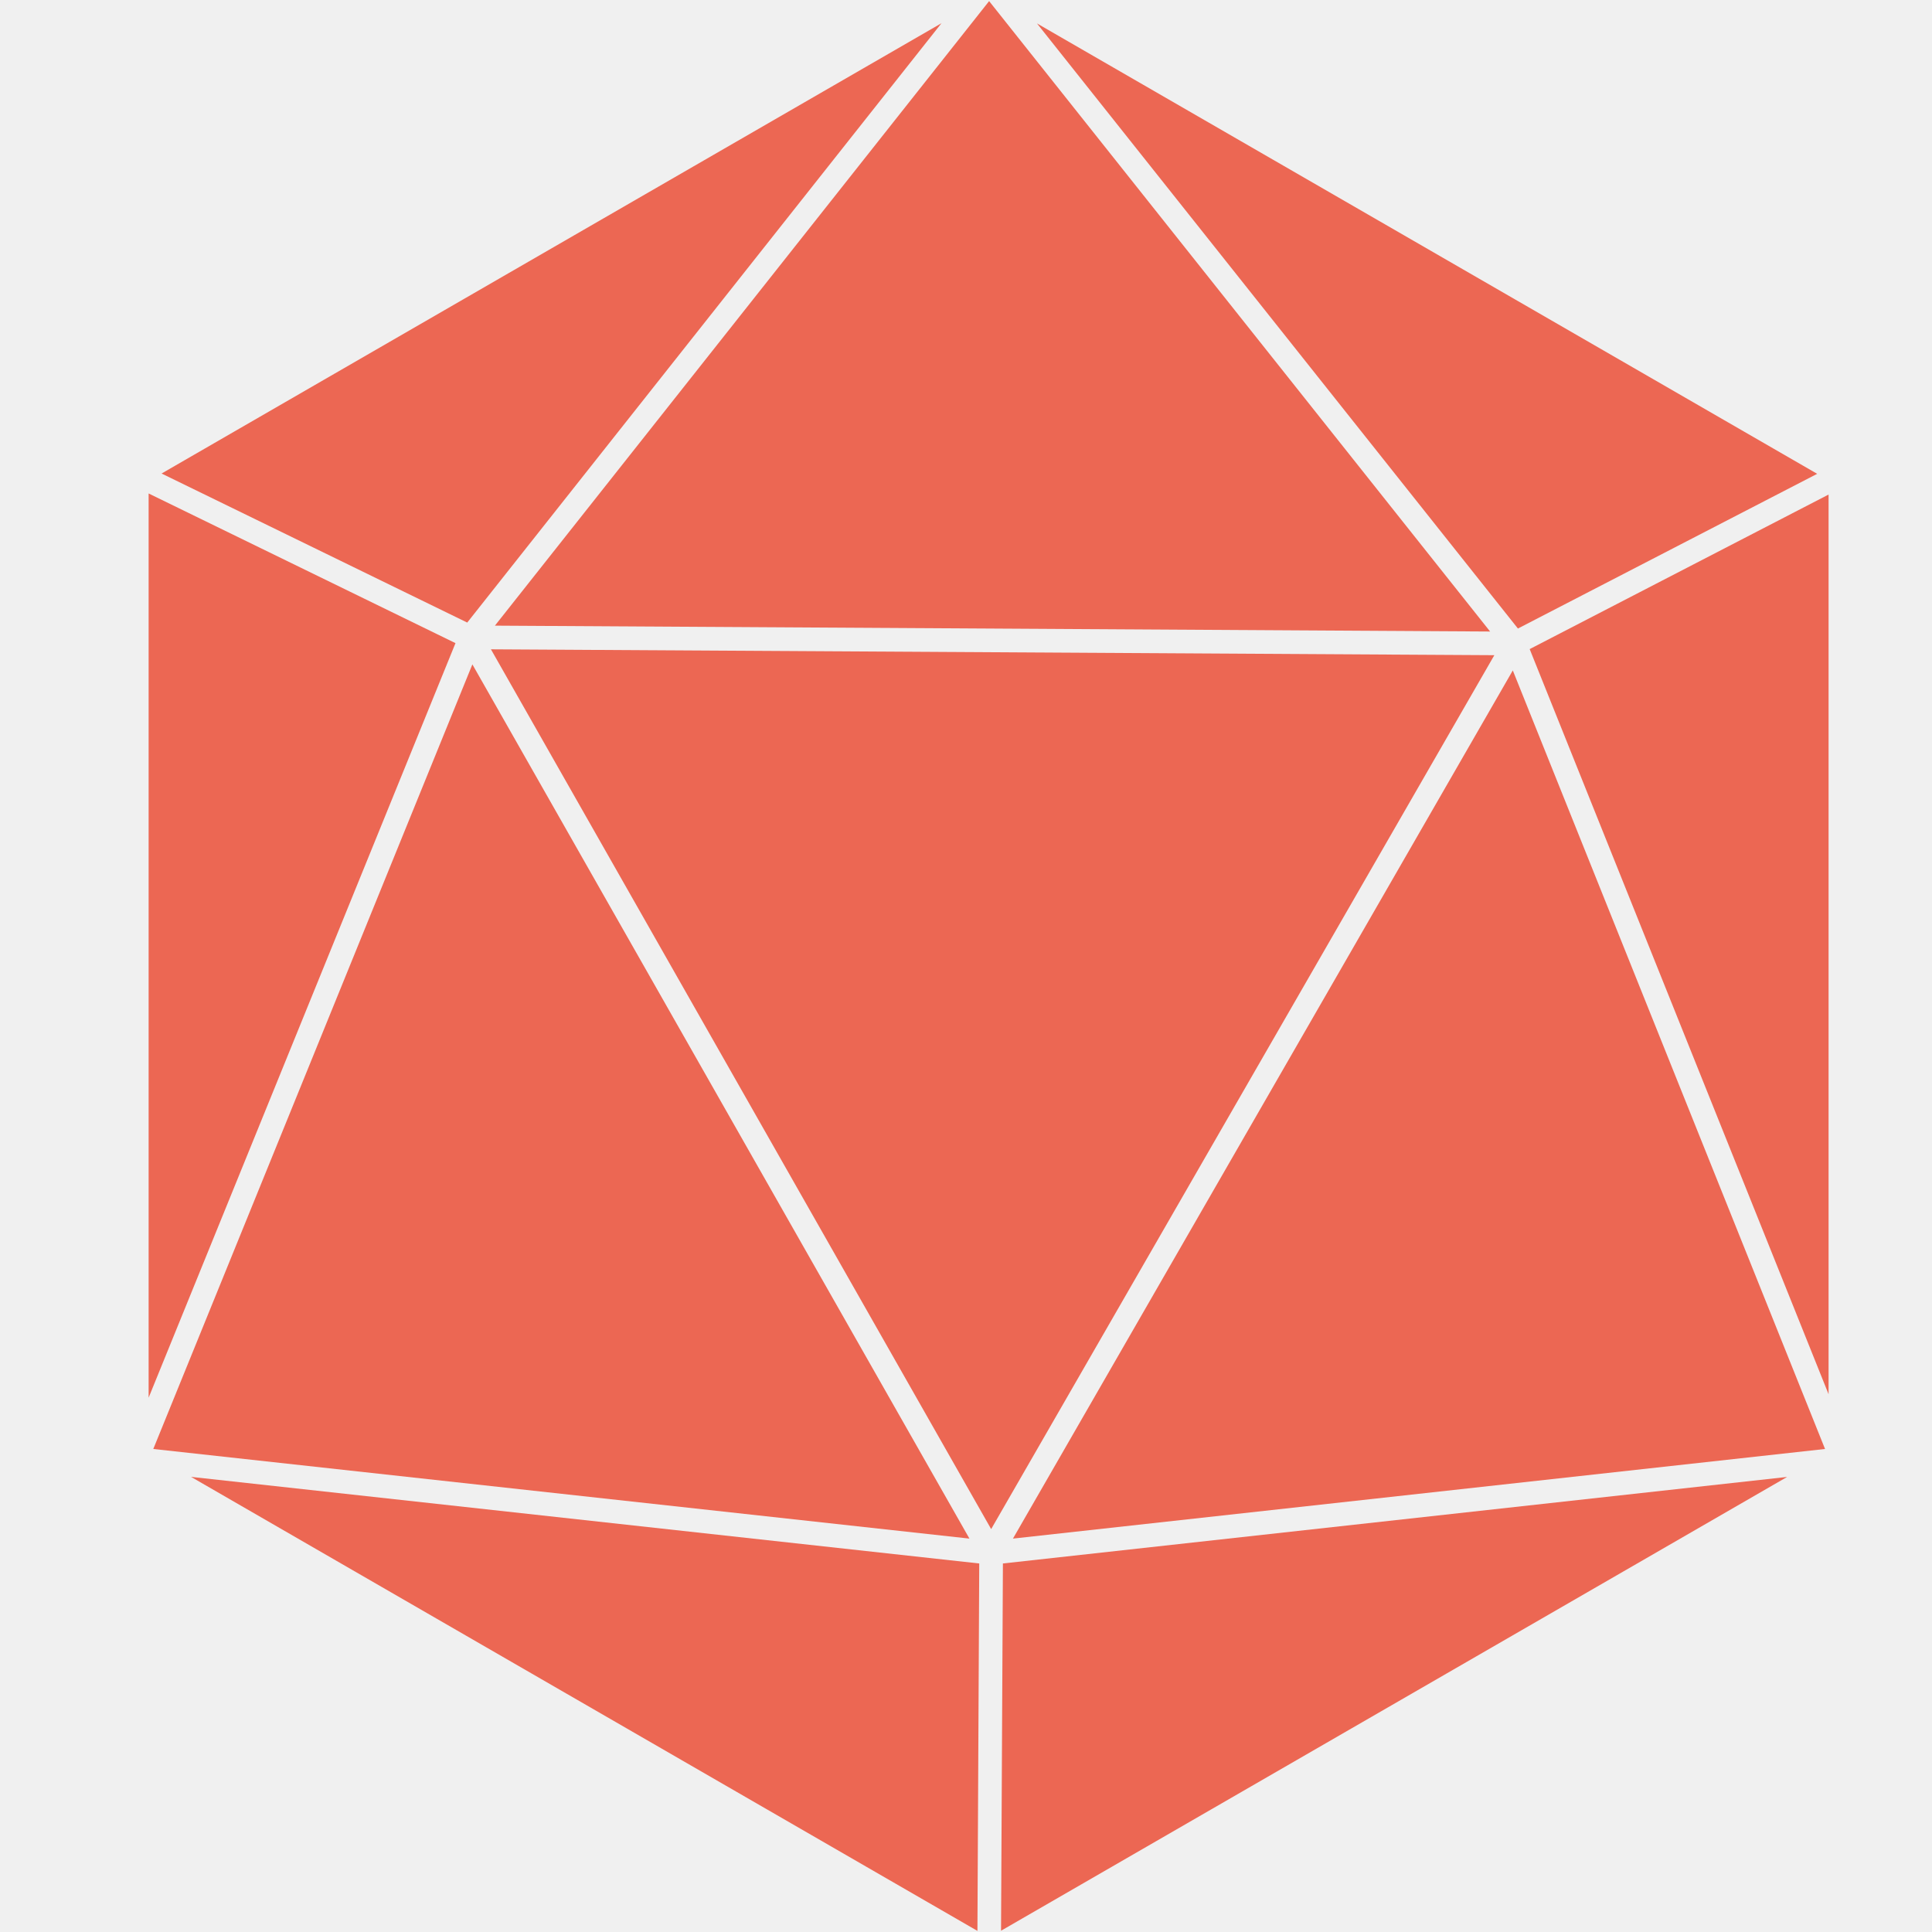
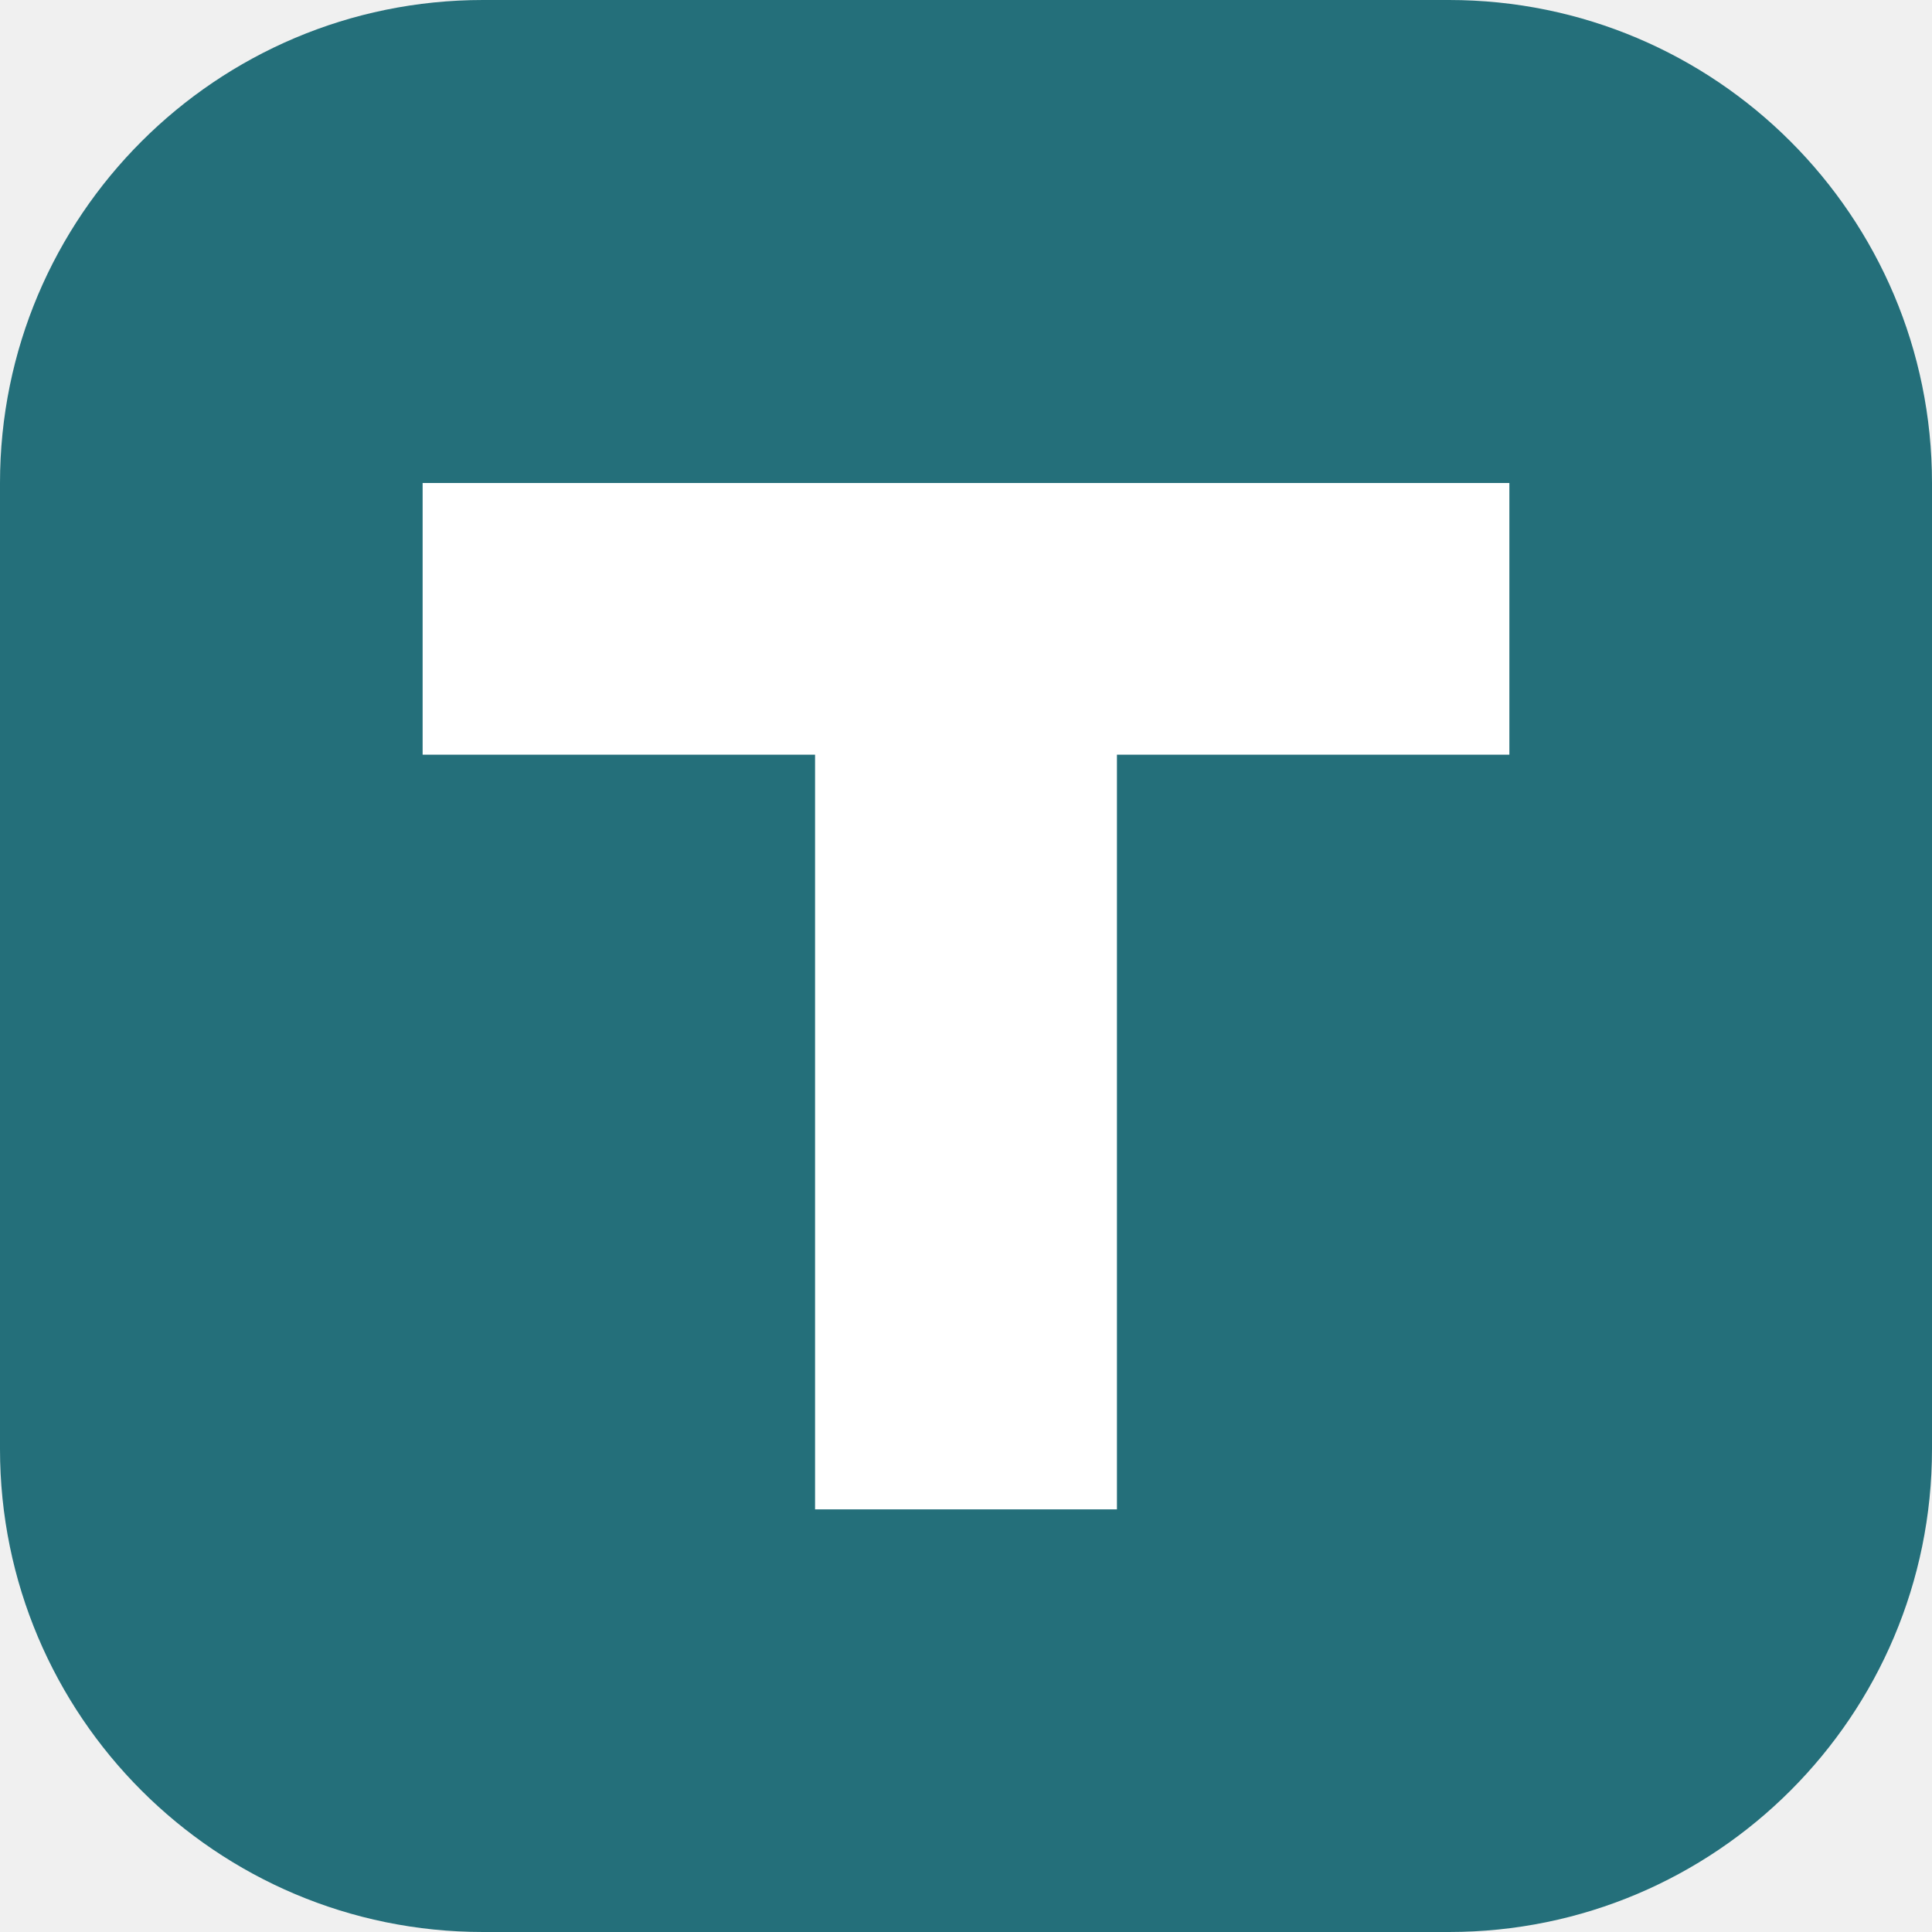
- <svg xmlns="http://www.w3.org/2000/svg" width="500" zoomAndPan="magnify" viewBox="0 0 375 375" height="500" preserveAspectRatio="xMidYMid meet" version="1.0">
-   <defs>
-     <clipPath id="cb78c1facb">
-       <path d="M 296 95 L 354.926 95 L 354.926 272 L 296 272 Z M 296 95 " clip-rule="nonzero" />
-     </clipPath>
-     <clipPath id="a293203cb4">
-       <path d="M 28.848 95 L 89 95 L 89 272 L 28.848 272 Z M 28.848 95 " clip-rule="nonzero" />
-     </clipPath>
-     <clipPath id="e3ce46087c">
-       <path d="M 196 130 L 354.926 130 L 354.926 299 L 196 299 Z M 196 130 " clip-rule="nonzero" />
-     </clipPath>
-   </defs>
-   <path fill="#ec6753" d="M 294.629 121.996 L 201.277 4.547 L 352.715 91.969 Z M 294.629 121.996 " fill-opacity="1" fill-rule="nonzero" />
-   <path fill="#ec6753" d="M 194.301 374.754 L 194.664 303.469 L 346.879 286.672 Z M 194.301 374.754 " fill-opacity="1" fill-rule="nonzero" />
-   <g clip-path="url(#cb78c1facb)">
-     <path fill="#ec6753" d="M 355.203 271.309 L 296.91 125.988 L 355.203 95.848 Z M 355.203 271.309 " fill-opacity="1" fill-rule="nonzero" />
-   </g>
-   <path fill="#ec6753" d="M 190.07 303.469 L 189.719 374.785 L 37.082 286.66 Z M 190.07 303.469 " fill-opacity="1" fill-rule="nonzero" />
-   <path fill="#ec6753" d="M 90.691 120.84 L 31.363 91.91 L 182.742 4.504 Z M 90.691 120.84 " fill-opacity="1" fill-rule="nonzero" />
-   <g clip-path="url(#a293203cb4)">
-     <path fill="#ec6753" d="M 28.773 95.746 L 88.41 124.832 L 28.773 271.473 Z M 28.773 95.746 " fill-opacity="1" fill-rule="nonzero" />
-   </g>
-   <path fill="#ec6753" d="M 95.289 126.031 L 290.051 127.172 L 192.383 296.797 Z M 95.289 126.031 " fill-opacity="1" fill-rule="nonzero" />
-   <path fill="#ec6753" d="M 289.23 122.578 L 96.062 121.438 L 191.988 0.215 Z M 289.23 122.578 " fill-opacity="1" fill-rule="nonzero" />
-   <path fill="#ec6753" d="M 91.688 128.957 L 188.168 298.641 L 29.754 281.246 Z M 91.688 128.957 " fill-opacity="1" fill-rule="nonzero" />
-   <g clip-path="url(#e3ce46087c)">
-     <path fill="#ec6753" d="M 293.633 130.129 L 354.238 281.246 L 196.613 298.641 Z M 293.633 130.129 " fill-opacity="1" fill-rule="nonzero" />
-   </g>
+ <svg xmlns="http://www.w3.org/2000/svg" viewBox="0 0 64 64">
+   <rect width="64" height="64" rx="16" fill="#246f7a" />
+   <path d="M14 16h36v9H37v25H27V25H14Z" fill="white" />
</svg>
